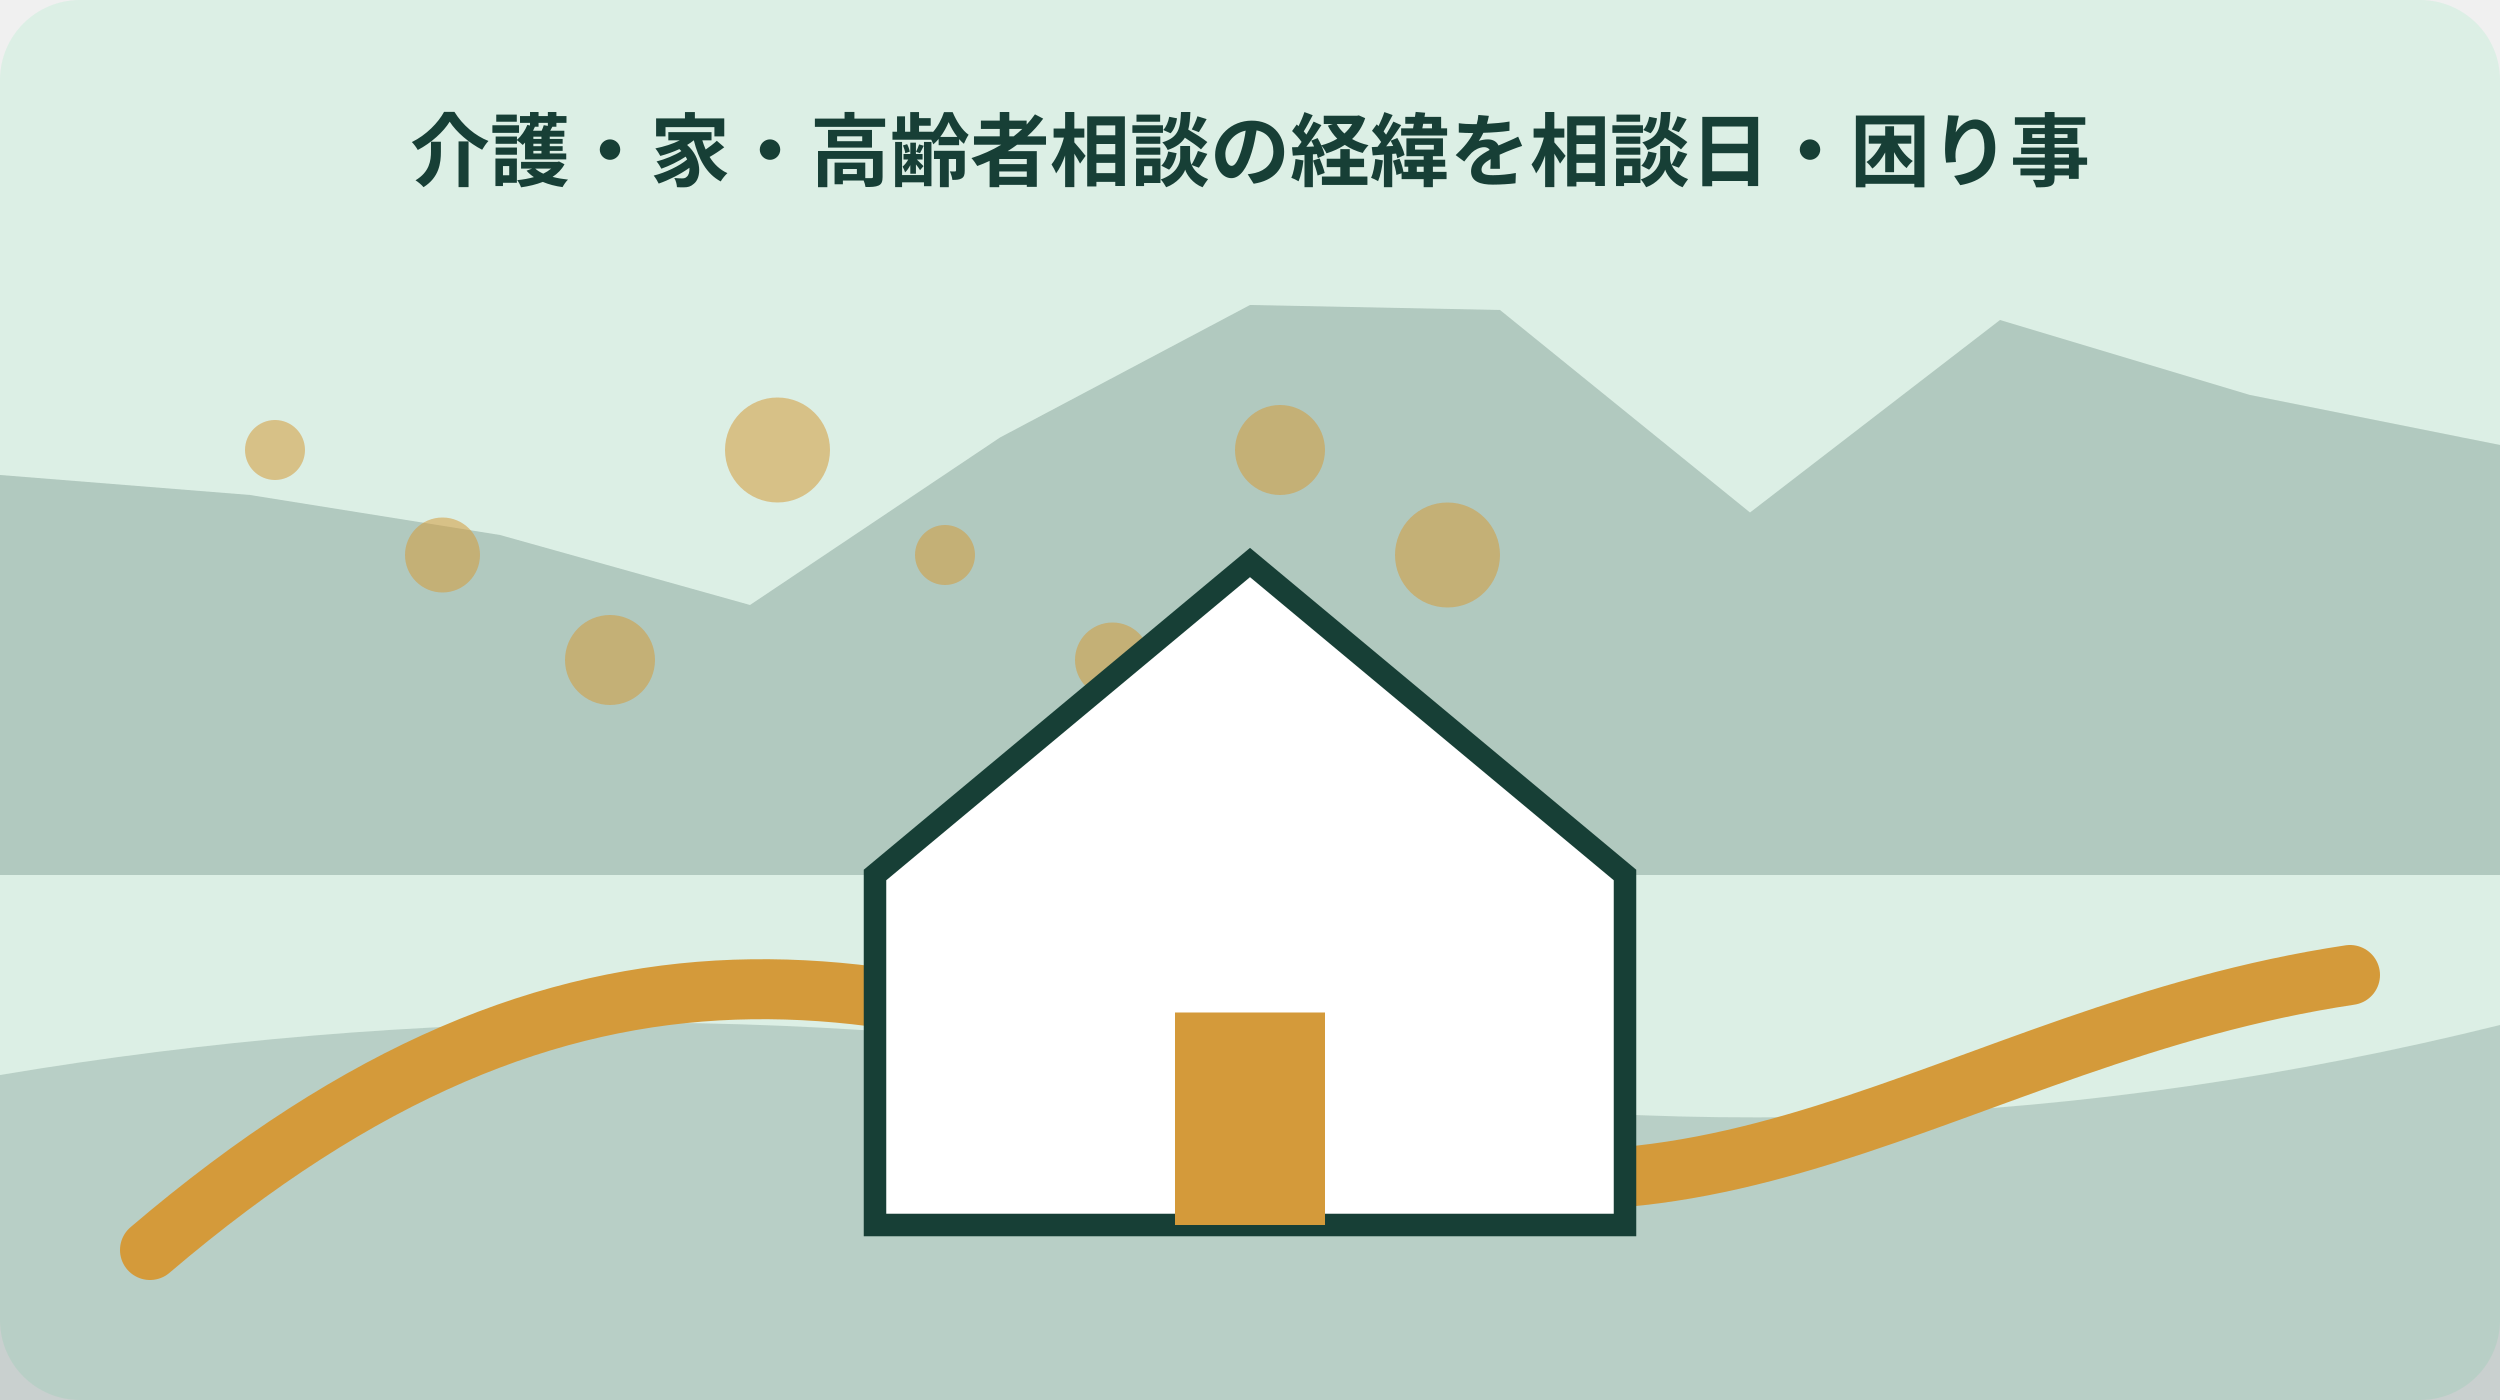
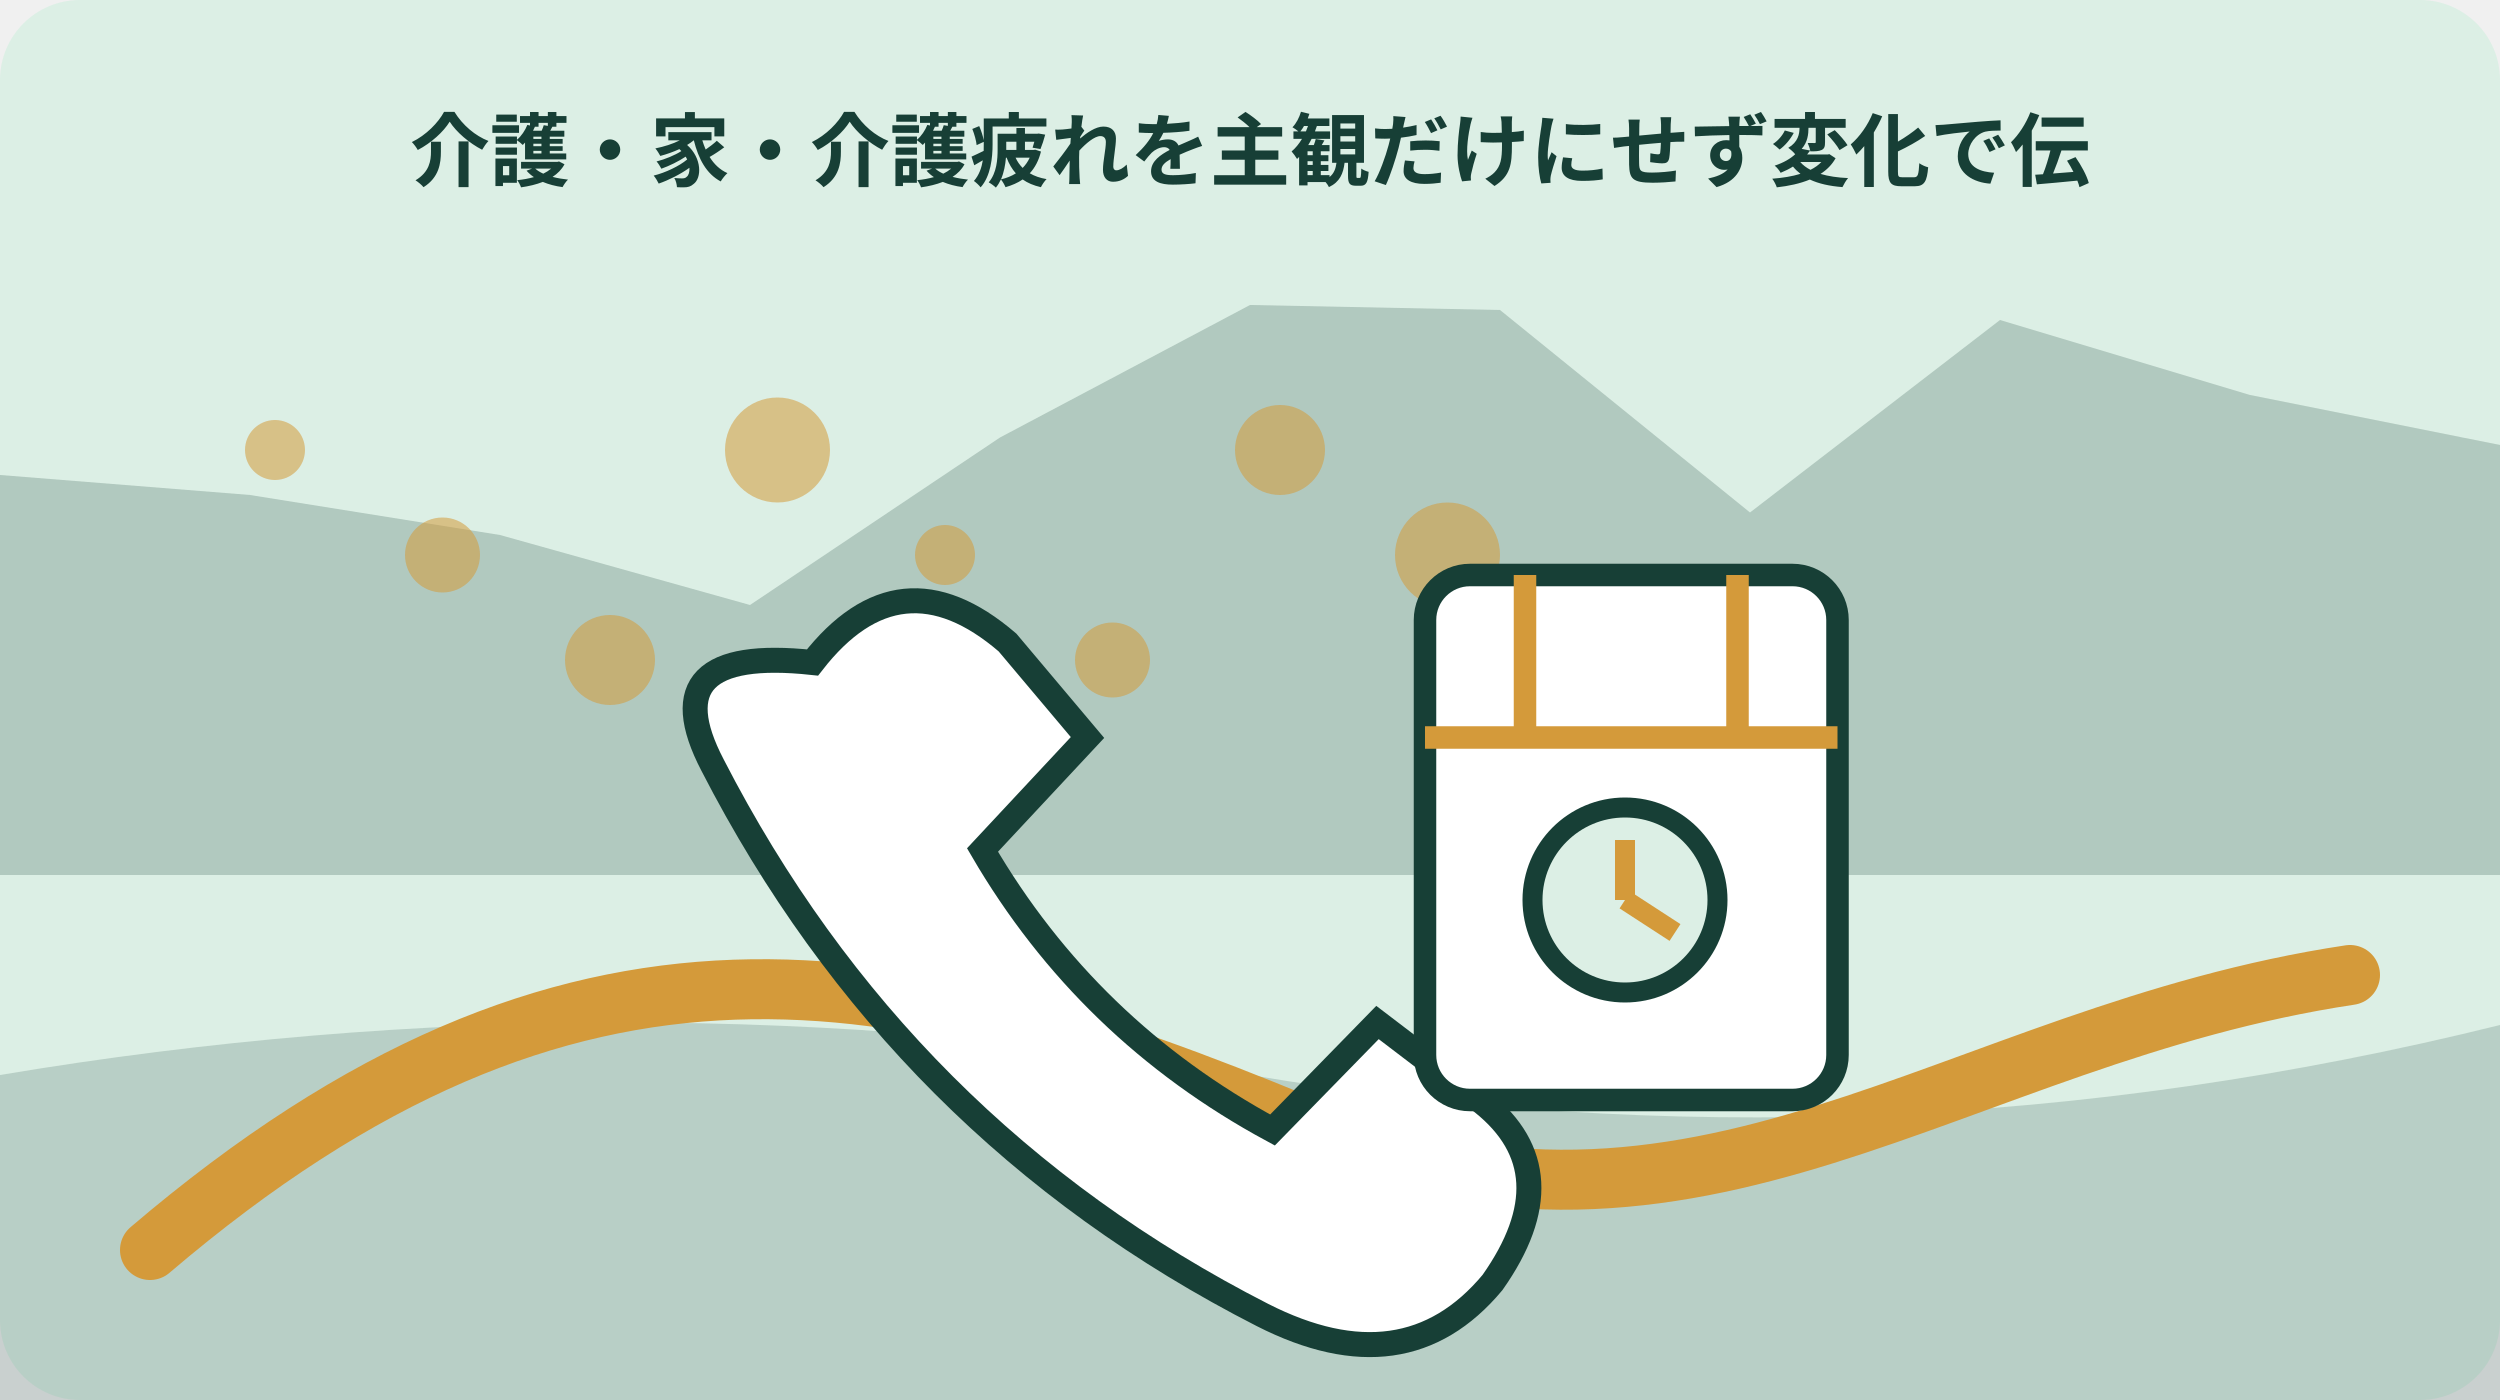
<svg xmlns="http://www.w3.org/2000/svg" width="1000" height="560" viewBox="0 0 1000 560" role="img" aria-labelledby="title desc" data-illustration="mori-editorial" data-topic-id="269" data-scene-index="2">
  <rect width="1000" height="560" rx="32" fill="#dcefe5" />
  <polygon points="0,190 100,198 200,214 300,242 400,175 500,122 600,124 700,205 800,128 900,158 1000,178 1000,350 0,350" fill="#173f36" opacity=".22" />
  <path d="M0 430 Q250 388 500 430 T1000 410 V560 H0Z" fill="#173f36" opacity=".18" />
  <path d="M60 500 C230 355 360 384 520 450 S780 414 940 390" fill="none" stroke="#d49a3a" stroke-width="24" stroke-linecap="round" />
  <circle cx="110" cy="180" r="12" fill="#d49a3a" opacity=".55" />
  <circle cx="177" cy="222" r="15" fill="#d49a3a" opacity=".55" />
  <circle cx="244" cy="264" r="18" fill="#d49a3a" opacity=".55" />
  <circle cx="311" cy="180" r="21" fill="#d49a3a" opacity=".55" />
  <circle cx="378" cy="222" r="12" fill="#d49a3a" opacity=".55" />
  <circle cx="445" cy="264" r="15" fill="#d49a3a" opacity=".55" />
  <circle cx="512" cy="180" r="18" fill="#d49a3a" opacity=".55" />
  <circle cx="579" cy="222" r="21" fill="#d49a3a" opacity=".55" />
-   <g data-scene="home">
-     <path d="M350 350 500 225l150 125v140H350Z" fill="#fff" stroke="#173f36" stroke-width="9" />
-     <rect x="470" y="405" width="60" height="85" fill="#d49a3a" />
+   <g data-scene="senior-call-and-date-log">
+     <path d="M325 265q35-45 78-8l32 38-42 45q42 72 116 112l42-43 42 32q35 28 4 72-35 42-92 13-145-74-220-220-25-48 40-41Z" fill="#fff" stroke="#173f36" stroke-width="10" />
+     <rect x="570" y="230" width="165" height="210" rx="18" fill="#fff" stroke="#173f36" stroke-width="9" />
+     <path d="M570 295h165M610 230v65M695 230v65" stroke="#d49a3a" stroke-width="9" />
+     <circle cx="650" cy="360" r="37" fill="#dcefe5" stroke="#173f36" stroke-width="8" />
+     <path d="M650 360v-24M650 360l20 13" stroke="#d49a3a" stroke-width="8" />
  </g>
-   <text x="500" y="72" text-anchor="middle" font-family="sans-serif" font-size="32" font-weight="700" fill="#173f36">介護・家・高齢者相談の経緯を相談日・困り事</text>
+   <text x="500" y="72" text-anchor="middle" font-family="sans-serif" font-size="32" font-weight="700" fill="#173f36">介護・家・介護疲れを主観だけにせず変化で伝</text>
</svg>
